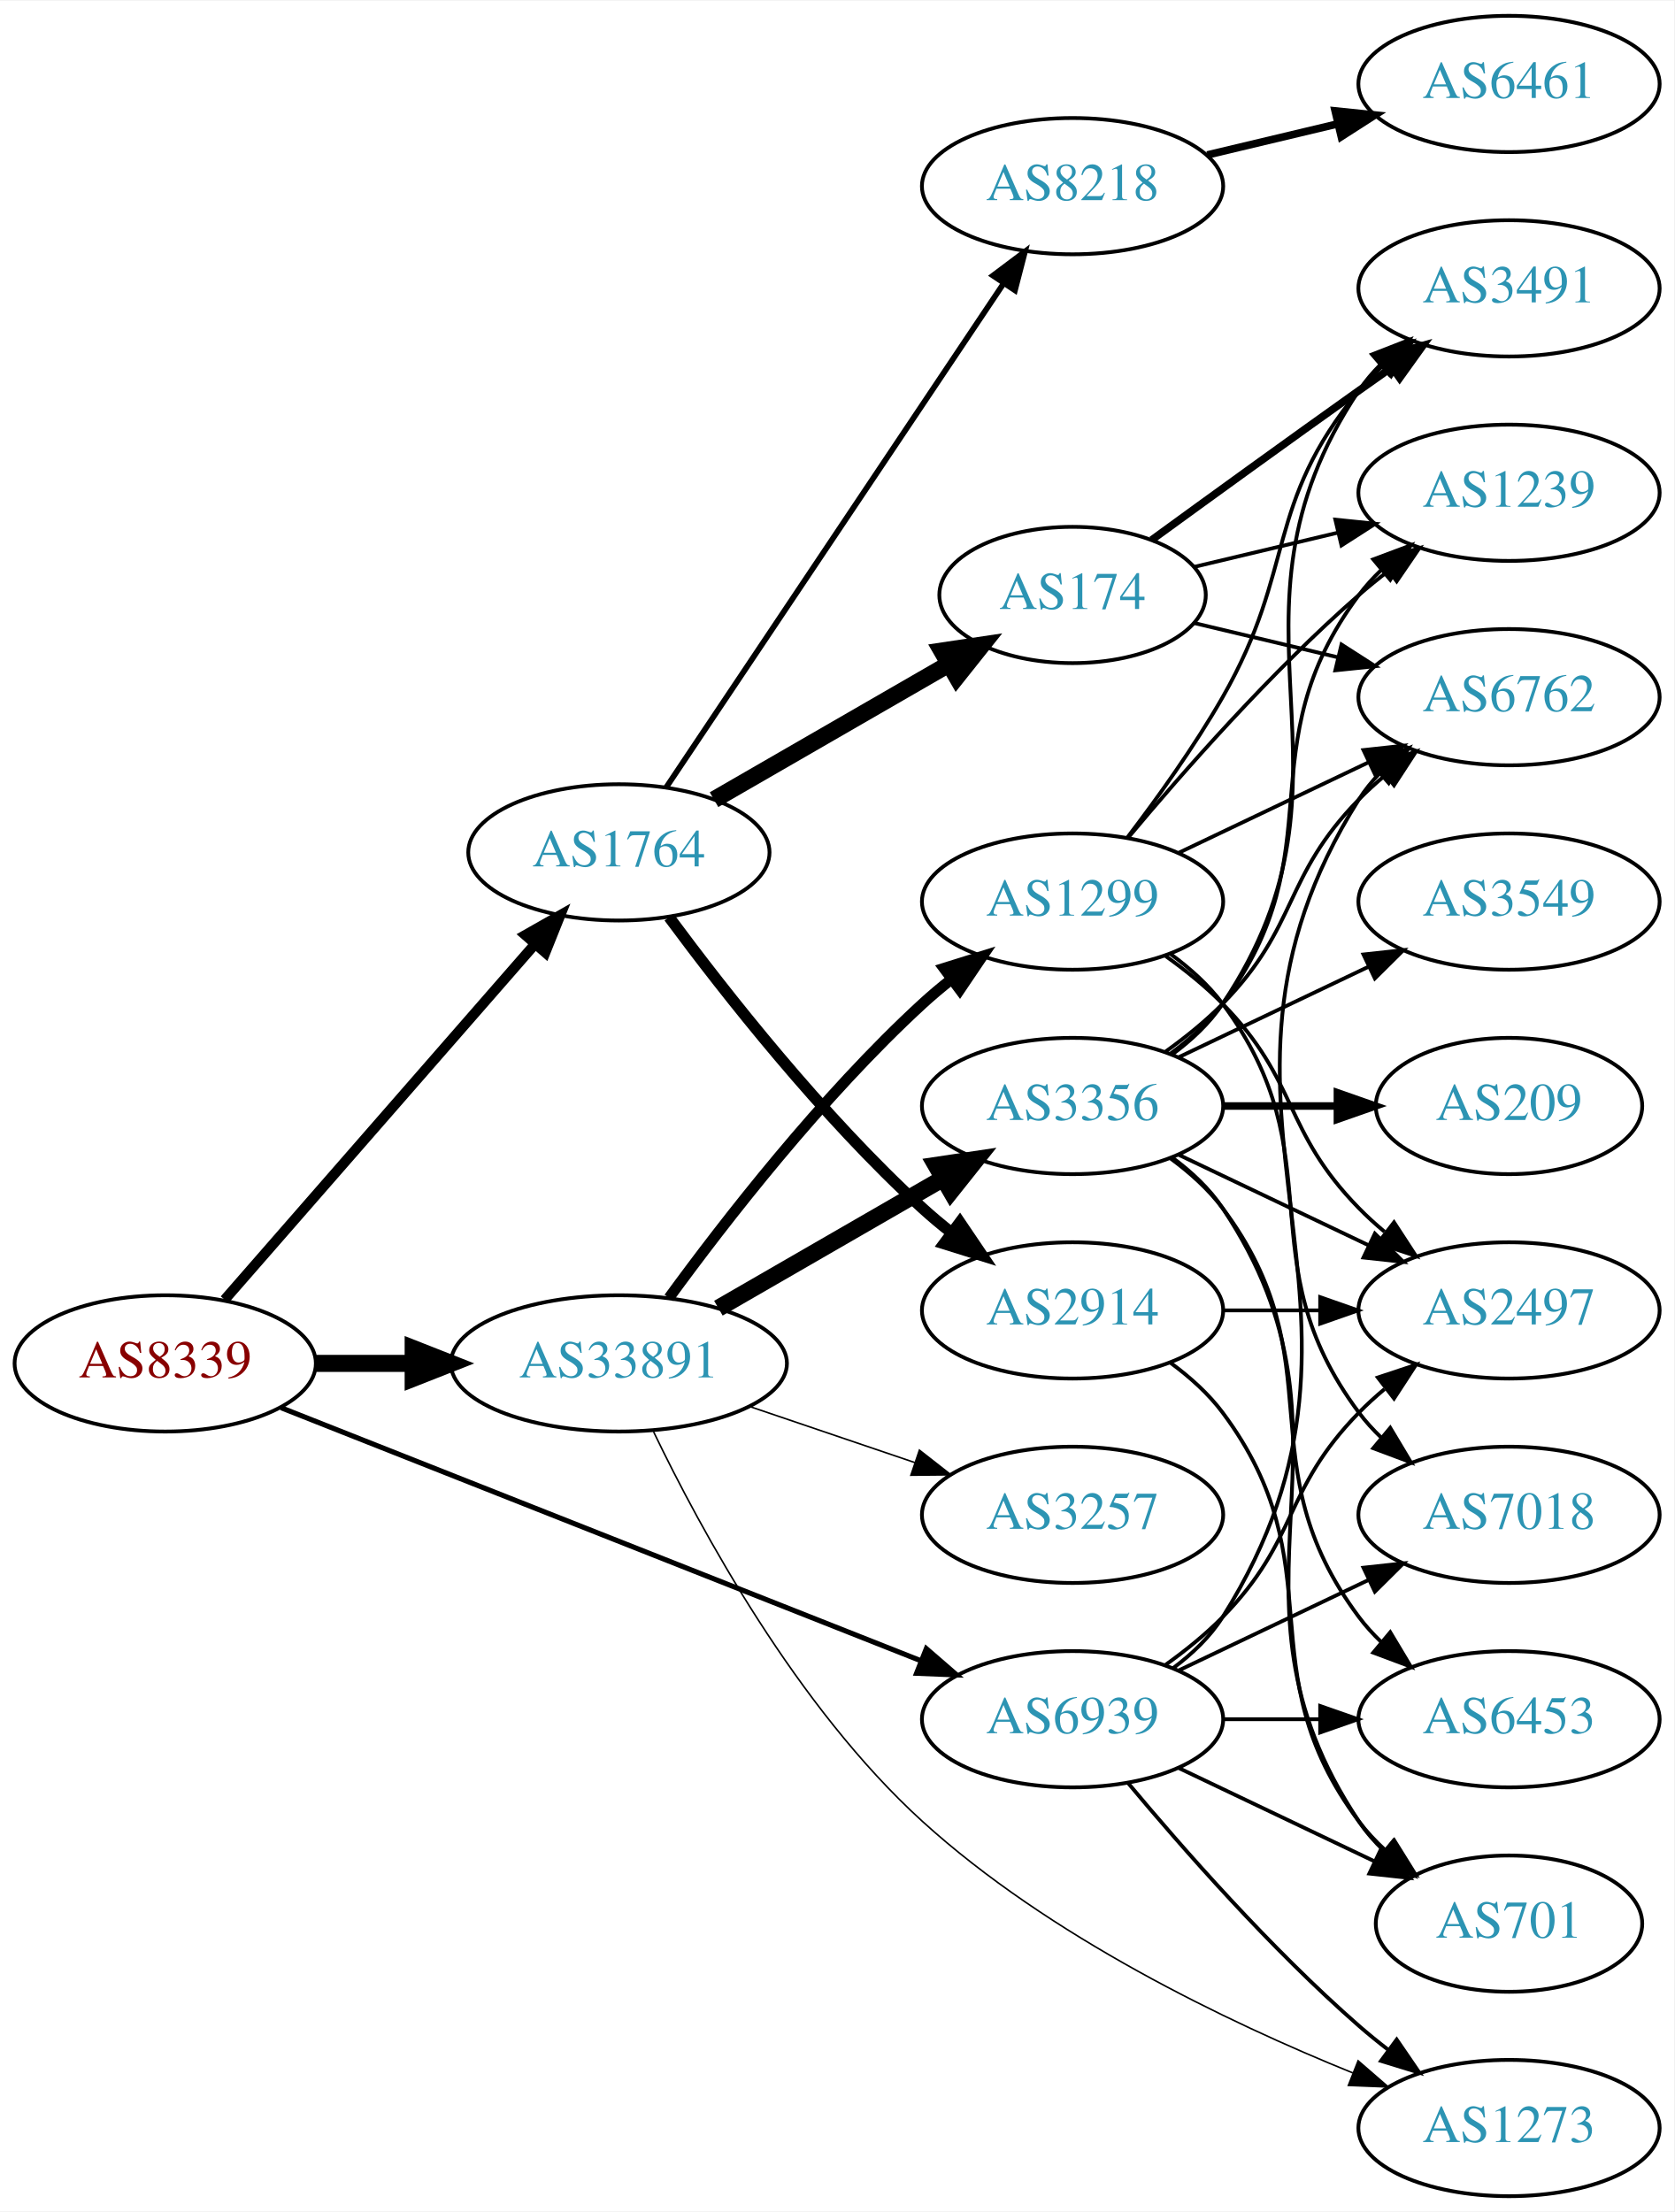
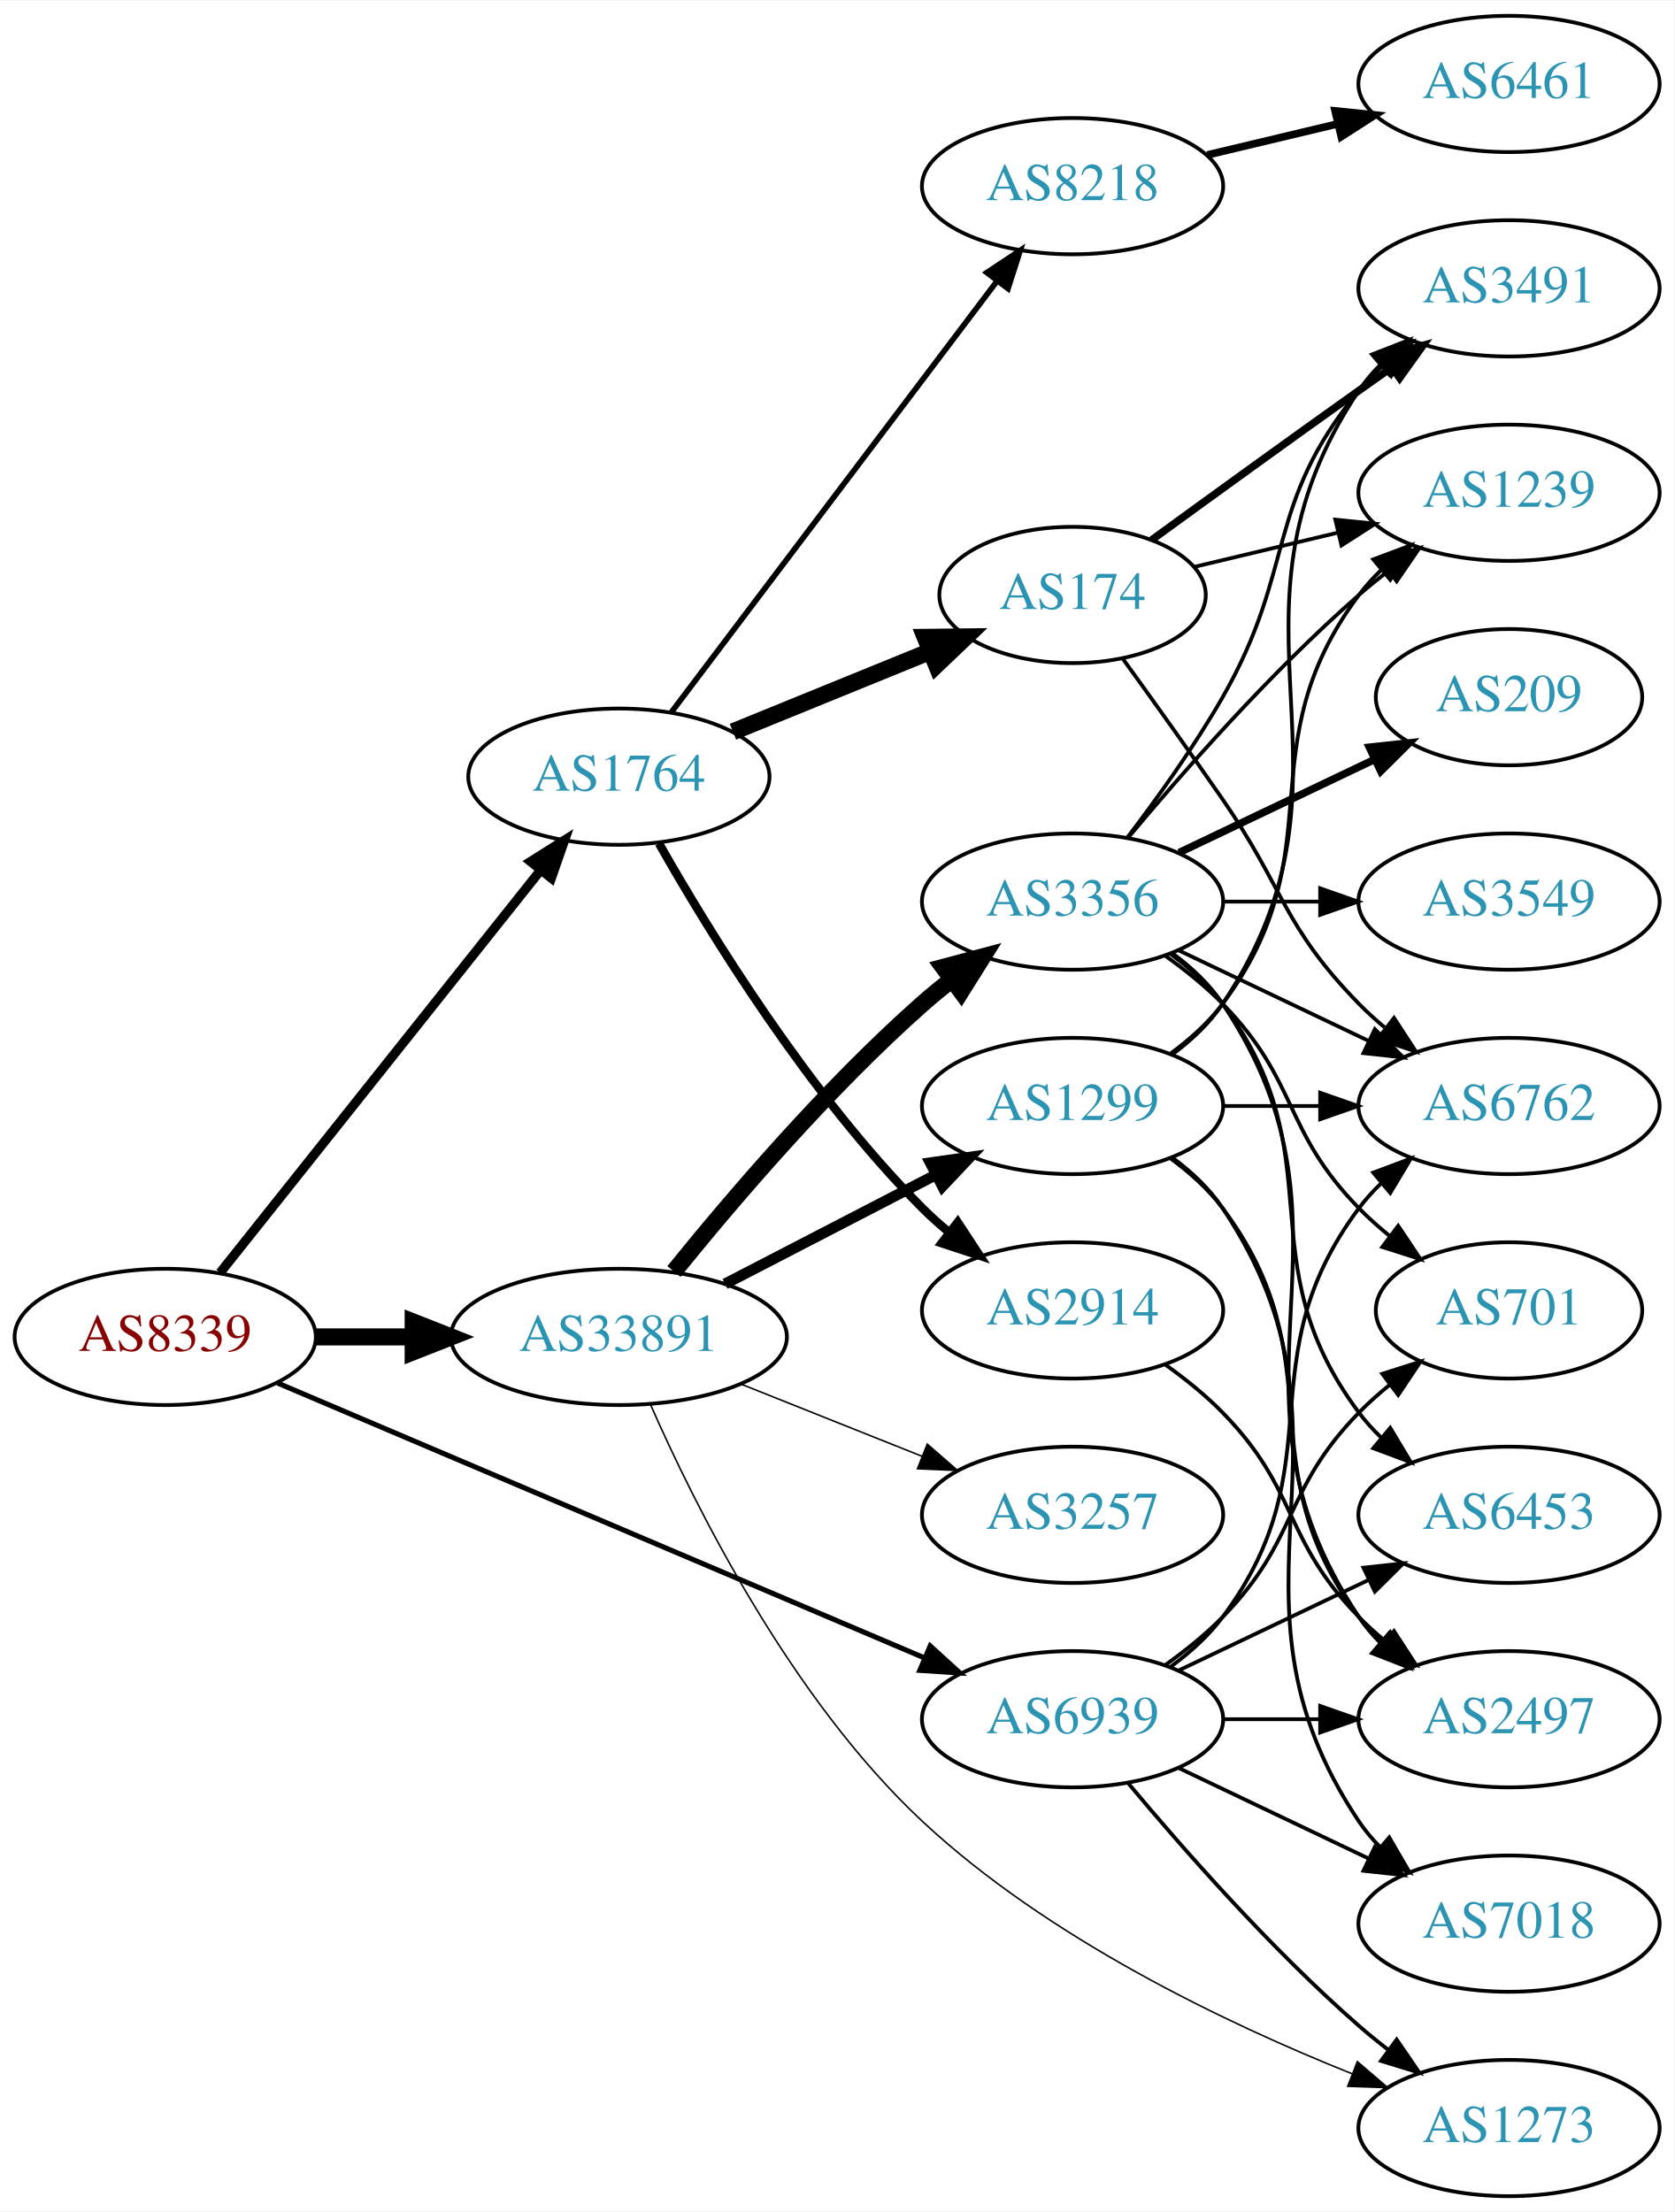
<svg xmlns="http://www.w3.org/2000/svg" xmlns:xlink="http://www.w3.org/1999/xlink" width="442pt" height="584pt" viewBox="0.00 0.00 442.27 584.00">
  <g id="graph0" class="graph" transform="scale(1 1) rotate(0) translate(4 580)">
    <polygon fill="white" stroke="none" points="-4,4 -4,-580 438.271,-580 438.271,4 -4,4" />
    <g id="node1" class="node">
      <g id="a_node1">
        <a xlink:href="/asn/8339" xlink:title="AS8339 ~ kabelplus GmbH [AT]">
-           <ellipse fill="#ffffff" stroke="black" cx="39.647" cy="-220" rx="39.794" ry="18" />
-           <text text-anchor="middle" x="39.647" y="-216.3" font-family="Times,serif" font-size="14.00" fill="#880000">AS8339</text>
+           <ellipse fill="#ffffff" stroke="black" cx="39.647" cy="-227" rx="39.794" ry="18" />
+           <text text-anchor="middle" x="39.647" y="-223.3" font-family="Times,serif" font-size="14.00" fill="#880000">AS8339</text>
        </a>
      </g>
    </g>
    <g id="node2" class="node">
      <g id="a_node2">
        <a xlink:href="/asn/1764" xlink:title="AS1764 ~ NEXTLAYER-AS [AT]">
-           <ellipse fill="#ffffff" stroke="black" cx="159.489" cy="-355" rx="39.794" ry="18" />
-           <text text-anchor="middle" x="159.489" y="-351.3" font-family="Times,serif" font-size="14.00" fill="#2c94b3">AS1764</text>
+           <ellipse fill="#ffffff" stroke="black" cx="159.489" cy="-375" rx="39.794" ry="18" />
+           <text text-anchor="middle" x="159.489" y="-371.3" font-family="Times,serif" font-size="14.00" fill="#2c94b3">AS1764</text>
        </a>
      </g>
    </g>
    <g id="edge1" class="edge">
-       <path fill="none" stroke="black" stroke-width="2.7" d="M55.333,-236.825C75.91,-260.397 113.447,-303.4 137.12,-330.52" />
-       <polygon fill="black" stroke="black" stroke-width="2.7" points="134.775,-333.155 143.988,-338.387 140.048,-328.552 134.775,-333.155" />
+       <path fill="none" stroke="black" stroke-width="2.475" d="M54.164,-243.977C74.942,-270.073 114.834,-320.173 138.816,-350.292" />
+       <polygon fill="black" stroke="black" stroke-width="2.475" points="136.162,-352.578 145.129,-358.221 141.638,-348.217 136.162,-352.578" />
    </g>
    <g id="node3" class="node">
      <g id="a_node3">
        <a xlink:href="/asn/33891" xlink:title="AS33891 ~ CORE-BACKBONE GMBH GLOBAL NETWORK [DE]">
-           <ellipse fill="#ffffff" stroke="black" cx="159.489" cy="-220" rx="44.393" ry="18" />
-           <text text-anchor="middle" x="159.489" y="-216.3" font-family="Times,serif" font-size="14.00" fill="#2c94b3">AS33891</text>
+           <ellipse fill="#ffffff" stroke="black" cx="159.489" cy="-227" rx="44.393" ry="18" />
+           <text text-anchor="middle" x="159.489" y="-223.3" font-family="Times,serif" font-size="14.00" fill="#2c94b3">AS33891</text>
        </a>
      </g>
    </g>
    <g id="edge2" class="edge">
-       <path fill="none" stroke="black" stroke-width="4.5" d="M79.559,-220C87.662,-220 96.337,-220 104.863,-220" />
-       <polygon fill="black" stroke="black" stroke-width="4.5" points="105.141,-223.938 115.141,-220 105.141,-216.063 105.141,-223.938" />
+       <path fill="none" stroke="black" stroke-width="4.5" d="M79.559,-227C87.662,-227 96.337,-227 104.863,-227" />
+       <polygon fill="black" stroke="black" stroke-width="4.5" points="105.141,-230.938 115.141,-227 105.141,-223.063 105.141,-230.938" />
    </g>
    <g id="node4" class="node">
      <g id="a_node4">
        <a xlink:href="/asn/6939" xlink:title="AS6939 ~ Hurricane Electric LLC [US]">
          <ellipse fill="#ffffff" stroke="black" cx="279.332" cy="-126" rx="39.794" ry="18" />
          <text text-anchor="middle" x="279.332" y="-122.3" font-family="Times,serif" font-size="14.00" fill="#2c94b3">AS6939</text>
        </a>
      </g>
    </g>
    <g id="edge3" class="edge">
-       <path fill="none" stroke="black" stroke-width="1.35" d="M70.269,-208.285C112.996,-191.387 191.984,-160.149 239.385,-141.403" />
-       <polygon fill="black" stroke="black" stroke-width="1.35" points="240.698,-144.647 248.71,-137.715 238.124,-138.138 240.698,-144.647" />
+       <path fill="none" stroke="black" stroke-width="1.35" d="M69.317,-214.817C112.057,-196.656 192.542,-162.455 240.2,-142.203" />
+       <polygon fill="black" stroke="black" stroke-width="1.35" points="241.725,-145.358 249.56,-138.226 238.987,-138.916 241.725,-145.358" />
    </g>
    <g id="node5" class="node">
      <g id="a_node5">
+         <a xlink:href="/asn/2914" xlink:title="AS2914 ~ NTT America, Inc. [US]">
+           <ellipse fill="#ffffff" stroke="black" cx="279.332" cy="-234" rx="39.794" ry="18" />
+           <text text-anchor="middle" x="279.332" y="-230.3" font-family="Times,serif" font-size="14.00" fill="#2c94b3">AS2914</text>
+         </a>
+       </g>
+     </g>
+     <g id="edge4" class="edge">
+       <path fill="none" stroke="black" stroke-width="2.25" d="M170.082,-357.358C183.533,-333.652 209.734,-291.031 239.685,-261 241.798,-258.881 244.096,-256.817 246.483,-254.835" />
+       <polygon fill="black" stroke="black" stroke-width="2.25" points="248.998,-257.316 254.801,-248.452 244.737,-251.763 248.998,-257.316" />
+     </g>
+     <g id="node6" class="node">
+       <g id="a_node6">
        <a xlink:href="/asn/174" xlink:title="AS174 ~ Cogent Communications [US]">
          <ellipse fill="#ffffff" stroke="black" cx="279.332" cy="-423" rx="35.194" ry="18" />
          <text text-anchor="middle" x="279.332" y="-419.3" font-family="Times,serif" font-size="14.00" fill="#2c94b3">AS174</text>
        </a>
      </g>
    </g>
-     <g id="edge4" class="edge">
-       <path fill="none" stroke="black" stroke-width="4.5" d="M184.621,-368.925C202.525,-379.256 227.106,-393.441 246.601,-404.69" />
-       <polygon fill="black" stroke="black" stroke-width="4.5" points="244.804,-408.199 255.433,-409.787 248.74,-401.378 244.804,-408.199" />
-     </g>
-     <g id="node6" class="node">
-       <g id="a_node6">
-         <a xlink:href="/asn/2914" xlink:title="AS2914 ~ NTT America, Inc. [US]">
-           <ellipse fill="#ffffff" stroke="black" cx="279.332" cy="-234" rx="39.794" ry="18" />
-           <text text-anchor="middle" x="279.332" y="-230.3" font-family="Times,serif" font-size="14.00" fill="#2c94b3">AS2914</text>
-         </a>
-       </g>
-     </g>
    <g id="edge5" class="edge">
-       <path fill="none" stroke="black" stroke-width="3" d="M172.747,-337.886C187.381,-318.106 213.217,-285.18 239.685,-261 242.102,-258.792 244.708,-256.615 247.383,-254.512" />
-       <polygon fill="black" stroke="black" stroke-width="3" points="249.566,-257.251 255.503,-248.476 245.39,-251.633 249.566,-257.251" />
+       <path fill="none" stroke="black" stroke-width="4.5" d="M189.619,-386.865C205.344,-393.27 224.911,-401.241 241.664,-408.065" />
+       <polygon fill="black" stroke="black" stroke-width="4.5" points="240.406,-411.804 251.153,-411.929 243.377,-404.51 240.406,-411.804" />
    </g>
    <g id="node7" class="node">
      <g id="a_node7">
        <a xlink:href="/asn/8218" xlink:title="AS8218 ~ legacy Neotelecoms [FR]">
          <ellipse fill="#ffffff" stroke="black" cx="279.332" cy="-531" rx="39.794" ry="18" />
          <text text-anchor="middle" x="279.332" y="-527.3" font-family="Times,serif" font-size="14.00" fill="#2c94b3">AS8218</text>
        </a>
      </g>
    </g>
    <g id="edge6" class="edge">
-       <path fill="none" stroke="black" stroke-width="1.5" d="M172.003,-372.196C192.772,-403.214 236.609,-468.687 261.012,-505.132" />
-       <polygon fill="black" stroke="black" stroke-width="1.5" points="258.299,-507.372 266.771,-513.734 264.116,-503.477 258.299,-507.372" />
+       <path fill="none" stroke="black" stroke-width="1.5" d="M173.325,-391.992C194.133,-419.538 235.33,-474.074 259.474,-506.037" />
+       <polygon fill="black" stroke="black" stroke-width="1.5" points="256.692,-508.16 265.512,-514.029 262.277,-503.94 256.692,-508.16" />
+     </g>
+     <g id="node13" class="node">
+       <g id="a_node13">
+         <a xlink:href="/asn/1299" xlink:title="AS1299 ~ Telia Carrier [EU]">
+           <ellipse fill="#ffffff" stroke="black" cx="279.332" cy="-288" rx="39.794" ry="18" />
+           <text text-anchor="middle" x="279.332" y="-284.3" font-family="Times,serif" font-size="14.00" fill="#2c94b3">AS1299</text>
+         </a>
+       </g>
+     </g>
+     <g id="edge12" class="edge">
+       <path fill="none" stroke="black" stroke-width="2.864" d="M187.525,-240.995C204.074,-249.561 225.426,-260.614 243.267,-269.849" />
+       <polygon fill="black" stroke="black" stroke-width="2.864" points="241.742,-273.001 252.232,-274.49 244.96,-266.785 241.742,-273.001" />
    </g>
    <g id="node14" class="node">
      <g id="a_node14">
+         <a xlink:href="/asn/3356" xlink:title="AS3356 ~ Level 3 Parent, LLC [US]">
+           <ellipse fill="#ffffff" stroke="black" cx="279.332" cy="-342" rx="39.794" ry="18" />
+           <text text-anchor="middle" x="279.332" y="-338.3" font-family="Times,serif" font-size="14.00" fill="#2c94b3">AS3356</text>
+         </a>
+       </g>
+     </g>
+     <g id="edge13" class="edge">
+       <path fill="none" stroke="black" stroke-width="4.5" d="M174.037,-244.277C189.031,-262.838 214.43,-292.675 239.685,-315 242.138,-317.168 244.768,-319.318 247.46,-321.403" />
+       <polygon fill="black" stroke="black" stroke-width="4.5" points="245.22,-324.643 255.605,-327.412 249.895,-318.306 245.22,-324.643" />
+     </g>
+     <g id="node15" class="node">
+       <g id="a_node15">
        <a xlink:href="/asn/3257" xlink:title="AS3257 ~ GTT [DE]">
          <ellipse fill="#ffffff" stroke="black" cx="279.332" cy="-180" rx="39.794" ry="18" />
          <text text-anchor="middle" x="279.332" y="-176.3" font-family="Times,serif" font-size="14.00" fill="#2c94b3">AS3257</text>
        </a>
      </g>
    </g>
-     <g id="edge13" class="edge">
-       <path fill="none" stroke="black" stroke-width="0.409" d="M193.943,-208.645C207.543,-204.028 223.386,-198.651 237.647,-193.81" />
-       <polygon fill="black" stroke="black" stroke-width="0.409" points="238.876,-197.089 247.221,-190.56 236.626,-190.46 238.876,-197.089" />
-     </g>
-     <g id="node15" class="node">
-       <g id="a_node15">
-         <a xlink:href="/asn/3356" xlink:title="AS3356 ~ Level 3 Parent, LLC [US]">
-           <ellipse fill="#ffffff" stroke="black" cx="279.332" cy="-288" rx="39.794" ry="18" />
-           <text text-anchor="middle" x="279.332" y="-284.3" font-family="Times,serif" font-size="14.00" fill="#2c94b3">AS3356</text>
-         </a>
-       </g>
-     </g>
    <g id="edge14" class="edge">
-       <path fill="none" stroke="black" stroke-width="4.5" d="M185.769,-234.588C203.089,-244.582 226.24,-257.941 245.056,-268.799" />
-       <polygon fill="black" stroke="black" stroke-width="4.5" points="243.271,-272.314 253.9,-273.902 247.207,-265.493 243.271,-272.314" />
+       <path fill="none" stroke="black" stroke-width="0.409" d="M191.759,-214.528C206.441,-208.673 224.084,-201.636 239.602,-195.447" />
+       <polygon fill="black" stroke="black" stroke-width="0.409" points="240.952,-198.677 248.944,-191.721 238.359,-192.175 240.952,-198.677" />
    </g>
    <g id="node16" class="node">
      <g id="a_node16">
-         <a xlink:href="/asn/1299" xlink:title="AS1299 ~ Telia Carrier [EU]">
-           <ellipse fill="#ffffff" stroke="black" cx="279.332" cy="-342" rx="39.794" ry="18" />
-           <text text-anchor="middle" x="279.332" y="-338.3" font-family="Times,serif" font-size="14.00" fill="#2c94b3">AS1299</text>
-         </a>
-       </g>
-     </g>
-     <g id="edge15" class="edge">
-       <path fill="none" stroke="black" stroke-width="2.864" d="M172.711,-237.31C187.311,-257.312 213.115,-290.6 239.685,-315 242.096,-317.214 244.698,-319.396 247.371,-321.501" />
-       <polygon fill="black" stroke="black" stroke-width="2.864" points="245.375,-324.379 255.487,-327.542 249.555,-318.764 245.375,-324.379" />
-     </g>
-     <g id="node17" class="node">
-       <g id="a_node17">
        <a xlink:href="/asn/1273" xlink:title="AS1273 ~ Vodafone Group PLC [EU]">
          <ellipse fill="#ffffff" stroke="black" cx="394.625" cy="-18" rx="39.794" ry="18" />
          <text text-anchor="middle" x="394.625" y="-14.3" font-family="Times,serif" font-size="14.00" fill="#2c94b3">AS1273</text>
        </a>
      </g>
    </g>
-     <g id="edge16" class="edge">
-       <path fill="none" stroke="black" stroke-width="0.409" d="M168.648,-201.95C180.962,-176.343 206.432,-129.23 239.685,-99 273.142,-68.585 320.118,-46.041 353.357,-32.564" />
-       <polygon fill="black" stroke="black" stroke-width="0.409" points="354.762,-35.772 362.773,-28.839 352.187,-29.263 354.762,-35.772" />
-     </g>
-     <g id="node10" class="node">
-       <g id="a_node10">
+     <g id="edge15" class="edge">
+       <path fill="none" stroke="black" stroke-width="0.409" d="M167.797,-209.229C179.549,-182.448 204.904,-131.438 239.685,-99 272.751,-68.162 319.795,-45.689 353.156,-32.345" />
+       <polygon fill="black" stroke="black" stroke-width="0.409" points="354.562,-35.553 362.609,-28.661 352.02,-29.031 354.562,-35.553" />
+     </g>
+     <g id="node8" class="node">
+       <g id="a_node8">
+         <a xlink:href="/asn/2497" xlink:title="AS2497 ~ Internet Initiative Japan Inc. [JP]">
+           <ellipse fill="#ffffff" stroke="black" cx="394.625" cy="-126" rx="39.794" ry="18" />
+           <text text-anchor="middle" x="394.625" y="-122.3" font-family="Times,serif" font-size="14.00" fill="#2c94b3">AS2497</text>
+         </a>
+       </g>
+     </g>
+     <g id="edge31" class="edge">
+       <path fill="none" stroke="black" d="M319.004,-126C327.207,-126 335.971,-126 344.503,-126" />
+       <polygon fill="black" stroke="black" points="344.742,-129.5 354.742,-126 344.742,-122.5 344.742,-129.5" />
+     </g>
+     <g id="node9" class="node">
+       <g id="a_node9">
        <a xlink:href="/asn/6762" xlink:title="AS6762 ~ TELECOM ITALIA SPARKLE S.p.A. [IT]">
-           <ellipse fill="#ffffff" stroke="black" cx="394.625" cy="-396" rx="39.794" ry="18" />
-           <text text-anchor="middle" x="394.625" y="-392.3" font-family="Times,serif" font-size="14.00" fill="#2c94b3">AS6762</text>
-         </a>
-       </g>
-     </g>
-     <g id="edge34" class="edge">
-       <path fill="none" stroke="black" d="M305.858,-139.472C310.903,-143.223 315.658,-147.74 318.978,-153 370.928,-235.3 303.028,-286.7 354.978,-369 356.534,-371.466 358.406,-373.768 360.475,-375.905" />
-       <polygon fill="black" stroke="black" points="358.254,-378.611 368.099,-382.528 362.845,-373.327 358.254,-378.611" />
-     </g>
-     <g id="node11" class="node">
-       <g id="a_node11">
-         <a xlink:href="/asn/701" xlink:title="AS701 ~ UUNET [US]">
-           <ellipse fill="#ffffff" stroke="black" cx="394.625" cy="-72" rx="35.194" ry="18" />
-           <text text-anchor="middle" x="394.625" y="-68.3" font-family="Times,serif" font-size="14.00" fill="#2c94b3">AS701</text>
-         </a>
-       </g>
-     </g>
-     <g id="edge31" class="edge">
-       <path fill="none" stroke="black" d="M307.468,-113.066C322.9,-105.71 342.385,-96.423 358.92,-88.541" />
-       <polygon fill="black" stroke="black" points="360.741,-91.551 368.262,-84.089 357.729,-85.232 360.741,-91.551" />
-     </g>
-     <g id="node12" class="node">
-       <g id="a_node12">
-         <a xlink:href="/asn/2497" xlink:title="AS2497 ~ Internet Initiative Japan Inc. [JP]">
-           <ellipse fill="#ffffff" stroke="black" cx="394.625" cy="-234" rx="39.794" ry="18" />
-           <text text-anchor="middle" x="394.625" y="-230.3" font-family="Times,serif" font-size="14.00" fill="#2c94b3">AS2497</text>
+           <ellipse fill="#ffffff" stroke="black" cx="394.625" cy="-288" rx="39.794" ry="18" />
+           <text text-anchor="middle" x="394.625" y="-284.3" font-family="Times,serif" font-size="14.00" fill="#2c94b3">AS6762</text>
        </a>
      </g>
    </g>
    <g id="edge33" class="edge">
-       <path fill="none" stroke="black" d="M303.926,-140.389C309.182,-144.148 314.513,-148.437 318.978,-153 339.151,-173.617 334.806,-186.383 354.978,-207 357.071,-209.139 359.354,-211.218 361.731,-213.21" />
-       <polygon fill="black" stroke="black" points="359.974,-216.275 370.031,-219.611 364.249,-210.732 359.974,-216.275" />
-     </g>
-     <g id="edge32" class="edge">
+       <path fill="none" stroke="black" d="M305.262,-139.882C310.338,-143.611 315.256,-148.016 318.978,-153 349.249,-193.542 324.707,-220.458 354.978,-261 356.723,-263.336 358.73,-265.545 360.893,-267.617" />
+       <polygon fill="black" stroke="black" points="358.771,-270.405 368.694,-274.118 363.253,-265.027 358.771,-270.405" />
+     </g>
+     <g id="edge30" class="edge">
      <path fill="none" stroke="black" d="M293.962,-109.183C308.244,-92.071 331.791,-65.255 354.978,-45 357.444,-42.846 360.082,-40.706 362.78,-38.628" />
      <polygon fill="black" stroke="black" points="364.953,-41.375 370.934,-32.63 360.805,-35.736 364.953,-41.375" />
+     </g>
+     <g id="node17" class="node">
+       <g id="a_node17">
+         <a xlink:href="/asn/7018" xlink:title="AS7018 ~ AT&amp;T Services, Inc. [US]">
+           <ellipse fill="#ffffff" stroke="black" cx="394.625" cy="-72" rx="39.794" ry="18" />
+           <text text-anchor="middle" x="394.625" y="-68.3" font-family="Times,serif" font-size="14.00" fill="#2c94b3">AS7018</text>
+         </a>
+       </g>
+     </g>
+     <g id="edge29" class="edge">
+       <path fill="none" stroke="black" d="M307.468,-113.066C322.462,-105.919 341.283,-96.948 357.506,-89.215" />
+       <polygon fill="black" stroke="black" points="359.188,-92.291 366.71,-84.829 356.177,-85.972 359.188,-92.291" />
    </g>
    <g id="node20" class="node">
      <g id="a_node20">
        <a xlink:href="/asn/6453" xlink:title="AS6453 ~ TATA COMMUNICATIONS (AMERICA) INC [US]">
-           <ellipse fill="#ffffff" stroke="black" cx="394.625" cy="-126" rx="39.794" ry="18" />
-           <text text-anchor="middle" x="394.625" y="-122.3" font-family="Times,serif" font-size="14.00" fill="#2c94b3">AS6453</text>
-         </a>
-       </g>
-     </g>
-     <g id="edge35" class="edge">
-       <path fill="none" stroke="black" d="M319.004,-126C327.207,-126 335.971,-126 344.503,-126" />
-       <polygon fill="black" stroke="black" points="344.742,-129.5 354.742,-126 344.742,-122.5 344.742,-129.5" />
+           <ellipse fill="#ffffff" stroke="black" cx="394.625" cy="-180" rx="39.794" ry="18" />
+           <text text-anchor="middle" x="394.625" y="-176.3" font-family="Times,serif" font-size="14.00" fill="#2c94b3">AS6453</text>
+         </a>
+       </g>
+     </g>
+     <g id="edge32" class="edge">
+       <path fill="none" stroke="black" d="M307.468,-138.934C322.462,-146.081 341.283,-155.052 357.506,-162.785" />
+       <polygon fill="black" stroke="black" points="356.177,-166.028 366.71,-167.171 359.188,-159.709 356.177,-166.028" />
    </g>
    <g id="node21" class="node">
      <g id="a_node21">
-         <a xlink:href="/asn/7018" xlink:title="AS7018 ~ AT&amp;T Services, Inc. [US]">
-           <ellipse fill="#ffffff" stroke="black" cx="394.625" cy="-180" rx="39.794" ry="18" />
-           <text text-anchor="middle" x="394.625" y="-176.3" font-family="Times,serif" font-size="14.00" fill="#2c94b3">AS7018</text>
-         </a>
-       </g>
-     </g>
-     <g id="edge30" class="edge">
-       <path fill="none" stroke="black" d="M307.468,-138.934C322.462,-146.081 341.283,-155.052 357.506,-162.785" />
-       <polygon fill="black" stroke="black" points="356.177,-166.028 366.71,-167.171 359.188,-159.709 356.177,-166.028" />
-     </g>
-     <g id="node8" class="node">
-       <g id="a_node8">
+         <a xlink:href="/asn/701" xlink:title="AS701 ~ UUNET [US]">
+           <ellipse fill="#ffffff" stroke="black" cx="394.625" cy="-234" rx="35.194" ry="18" />
+           <text text-anchor="middle" x="394.625" y="-230.3" font-family="Times,serif" font-size="14.00" fill="#2c94b3">AS701</text>
+         </a>
+       </g>
+     </g>
+     <g id="edge34" class="edge">
+       <path fill="none" stroke="black" d="M303.926,-140.389C309.182,-144.148 314.513,-148.437 318.978,-153 339.151,-173.617 334.806,-186.383 354.978,-207 357.457,-209.534 360.204,-211.983 363.056,-214.304" />
+       <polygon fill="black" stroke="black" points="361.148,-217.248 371.242,-220.468 365.359,-211.657 361.148,-217.248" />
+     </g>
+     <g id="edge7" class="edge">
+       <path fill="none" stroke="black" d="M303.926,-219.611C309.182,-215.852 314.513,-211.563 318.978,-207 339.151,-186.383 334.806,-173.617 354.978,-153 357.071,-150.861 359.354,-148.782 361.731,-146.79" />
+       <polygon fill="black" stroke="black" points="364.249,-149.268 370.031,-140.389 359.974,-143.725 364.249,-149.268" />
+     </g>
+     <g id="edge8" class="edge">
+       <path fill="none" stroke="black" d="M292.661,-406.078C300.323,-395.486 310.328,-381.52 318.978,-369 335.374,-345.269 334.806,-335.617 354.978,-315 357.071,-312.861 359.354,-310.782 361.731,-308.79" />
+       <polygon fill="black" stroke="black" points="364.249,-311.268 370.031,-302.389 359.974,-305.725 364.249,-311.268" />
+     </g>
+     <g id="node10" class="node">
+       <g id="a_node10">
        <a xlink:href="/asn/3491" xlink:title="AS3491 ~ PCCW Global, Inc. [US]">
          <ellipse fill="#ffffff" stroke="black" cx="394.625" cy="-504" rx="39.794" ry="18" />
          <text text-anchor="middle" x="394.625" y="-500.3" font-family="Times,serif" font-size="14.00" fill="#2c94b3">AS3491</text>
        </a>
      </g>
    </g>
-     <g id="edge7" class="edge">
+     <g id="edge9" class="edge">
      <path fill="none" stroke="black" stroke-width="2" d="M300.228,-437.529C315.229,-448.45 336.336,-463.747 354.978,-477 357.799,-479.005 360.742,-481.085 363.69,-483.159" />
      <polygon fill="black" stroke="black" stroke-width="2" points="361.717,-486.05 371.914,-488.926 365.736,-480.319 361.717,-486.05" />
    </g>
-     <g id="node9" class="node">
-       <g id="a_node9">
+     <g id="node11" class="node">
+       <g id="a_node11">
        <a xlink:href="/asn/1239" xlink:title="AS1239 ~ Sprint [US]">
          <ellipse fill="#ffffff" stroke="black" cx="394.625" cy="-450" rx="39.794" ry="18" />
          <text text-anchor="middle" x="394.625" y="-446.3" font-family="Times,serif" font-size="14.00" fill="#2c94b3">AS1239</text>
        </a>
      </g>
    </g>
-     <g id="edge8" class="edge">
+     <g id="edge10" class="edge">
      <path fill="none" stroke="black" d="M311.589,-430.449C323.269,-433.233 336.765,-436.449 349.394,-439.459" />
      <polygon fill="black" stroke="black" points="348.747,-442.903 359.286,-441.816 350.37,-436.093 348.747,-442.903" />
    </g>
-     <g id="edge9" class="edge">
-       <path fill="none" stroke="black" d="M311.589,-415.551C323.269,-412.767 336.765,-409.551 349.394,-406.541" />
-       <polygon fill="black" stroke="black" points="350.37,-409.907 359.286,-404.184 348.747,-403.097 350.37,-409.907" />
-     </g>
-     <g id="edge10" class="edge">
-       <path fill="none" stroke="black" d="M305.262,-220.118C310.338,-216.389 315.256,-211.984 318.978,-207 349.249,-166.458 324.707,-139.542 354.978,-99 356.986,-96.311 359.342,-93.791 361.883,-91.454" />
-       <polygon fill="black" stroke="black" points="364.297,-94.004 369.898,-85.011 359.912,-88.548 364.297,-94.004" />
-     </g>
-     <g id="edge11" class="edge">
-       <path fill="none" stroke="black" d="M319.004,-234C327.207,-234 335.971,-234 344.503,-234" />
-       <polygon fill="black" stroke="black" points="344.742,-237.5 354.742,-234 344.742,-230.5 344.742,-237.5" />
-     </g>
-     <g id="node13" class="node">
-       <g id="a_node13">
+     <g id="node12" class="node">
+       <g id="a_node12">
        <a xlink:href="/asn/6461" xlink:title="AS6461 ~ Zayo Bandwidth [US]">
          <ellipse fill="#ffffff" stroke="black" cx="394.625" cy="-558" rx="39.794" ry="18" />
          <text text-anchor="middle" x="394.625" y="-554.3" font-family="Times,serif" font-size="14.00" fill="#2c94b3">AS6461</text>
        </a>
      </g>
    </g>
-     <g id="edge12" class="edge">
+     <g id="edge11" class="edge">
      <path fill="none" stroke="black" stroke-width="2" d="M314.939,-539.248C325.81,-541.838 337.964,-544.735 349.407,-547.462" />
      <polygon fill="black" stroke="black" stroke-width="2" points="348.69,-550.889 359.229,-549.803 350.313,-544.08 348.69,-550.889" />
    </g>
-     <g id="edge24" class="edge">
+     <g id="edge20" class="edge">
+       <path fill="none" stroke="black" d="M305.262,-274.118C310.338,-270.389 315.256,-265.984 318.978,-261 349.249,-220.458 324.707,-193.542 354.978,-153 356.723,-150.664 358.73,-148.455 360.893,-146.383" />
+       <polygon fill="black" stroke="black" points="363.253,-148.973 368.694,-139.882 358.771,-143.595 363.253,-148.973" />
+     </g>
+     <g id="edge19" class="edge">
+       <path fill="none" stroke="black" d="M319.004,-288C327.207,-288 335.971,-288 344.503,-288" />
+       <polygon fill="black" stroke="black" points="344.742,-291.5 354.742,-288 344.742,-284.5 344.742,-291.5" />
+     </g>
+     <g id="edge18" class="edge">
      <path fill="none" stroke="black" d="M305.651,-301.607C310.707,-305.351 315.518,-309.831 318.978,-315 360.003,-376.294 313.954,-415.706 354.978,-477 356.6,-479.423 358.519,-481.695 360.621,-483.81" />
      <polygon fill="black" stroke="black" points="358.434,-486.546 368.306,-490.393 362.988,-481.229 358.434,-486.546" />
    </g>
-     <g id="edge23" class="edge">
+     <g id="edge17" class="edge">
      <path fill="none" stroke="black" d="M305.262,-301.882C310.338,-305.611 315.256,-310.016 318.978,-315 349.249,-355.542 324.707,-382.458 354.978,-423 356.723,-425.336 358.73,-427.545 360.893,-429.617" />
      <polygon fill="black" stroke="black" points="358.771,-432.405 368.694,-436.118 363.253,-427.027 358.771,-432.405" />
    </g>
-     <g id="edge18" class="edge">
-       <path fill="none" stroke="black" d="M303.926,-302.389C309.182,-306.148 314.513,-310.437 318.978,-315 339.151,-335.617 334.806,-348.383 354.978,-369 357.071,-371.139 359.354,-373.218 361.731,-375.21" />
-       <polygon fill="black" stroke="black" points="359.974,-378.275 370.031,-381.611 364.249,-372.732 359.974,-378.275" />
+     <g id="edge16" class="edge">
+       <path fill="none" stroke="black" d="M305.651,-274.393C310.707,-270.649 315.518,-266.169 318.978,-261 360.003,-199.706 313.954,-160.294 354.978,-99 356.6,-96.577 358.519,-94.305 360.621,-92.19" />
+       <polygon fill="black" stroke="black" points="362.988,-94.771 368.306,-85.607 358.434,-89.454 362.988,-94.771" />
    </g>
    <g id="edge22" class="edge">
-       <path fill="none" stroke="black" d="M305.651,-274.393C310.707,-270.649 315.518,-266.169 318.978,-261 360.003,-199.706 313.954,-160.294 354.978,-99 356.845,-96.211 359.105,-93.623 361.584,-91.243" />
-       <polygon fill="black" stroke="black" points="364.002,-93.786 369.507,-84.734 359.558,-88.378 364.002,-93.786" />
-     </g>
-     <g id="edge17" class="edge">
-       <path fill="none" stroke="black" d="M307.468,-275.066C322.462,-267.919 341.283,-258.948 357.506,-251.215" />
-       <polygon fill="black" stroke="black" points="359.188,-254.291 366.71,-246.829 356.177,-247.972 359.188,-254.291" />
+       <path fill="none" stroke="black" d="M305.651,-328.393C310.707,-324.649 315.518,-320.169 318.978,-315 360.003,-253.706 313.954,-214.294 354.978,-153 356.6,-150.577 358.519,-148.305 360.621,-146.19" />
+       <polygon fill="black" stroke="black" points="362.988,-148.771 368.306,-139.607 358.434,-143.454 362.988,-148.771" />
+     </g>
+     <g id="edge27" class="edge">
+       <path fill="none" stroke="black" d="M307.468,-329.066C322.462,-321.919 341.283,-312.948 357.506,-305.215" />
+       <polygon fill="black" stroke="black" points="359.188,-308.291 366.71,-300.829 356.177,-301.972 359.188,-308.291" />
+     </g>
+     <g id="edge28" class="edge">
+       <path fill="none" stroke="black" d="M293.793,-358.913C301.686,-369.27 311.535,-382.992 318.978,-396 338.543,-430.194 329.913,-446.606 354.978,-477 356.833,-479.25 358.92,-481.396 361.139,-483.424" />
+       <polygon fill="black" stroke="black" points="359.075,-486.256 369.044,-489.844 363.488,-480.823 359.075,-486.256" />
+     </g>
+     <g id="edge23" class="edge">
+       <path fill="none" stroke="black" d="M293.962,-358.817C308.244,-375.929 331.791,-402.745 354.978,-423 357.444,-425.154 360.082,-427.294 362.78,-429.372" />
+       <polygon fill="black" stroke="black" points="360.805,-432.264 370.934,-435.37 364.953,-426.625 360.805,-432.264" />
    </g>
    <g id="node18" class="node">
      <g id="a_node18">
        <a xlink:href="/asn/3549" xlink:title="AS3549 ~ Level 3 Parent, LLC [US]">
          <ellipse fill="#ffffff" stroke="black" cx="394.625" cy="-342" rx="39.794" ry="18" />
          <text text-anchor="middle" x="394.625" y="-338.3" font-family="Times,serif" font-size="14.00" fill="#2c94b3">AS3549</text>
        </a>
      </g>
    </g>
-     <g id="edge19" class="edge">
-       <path fill="none" stroke="black" d="M307.468,-300.934C322.462,-308.081 341.283,-317.052 357.506,-324.785" />
-       <polygon fill="black" stroke="black" points="356.177,-328.028 366.71,-329.171 359.188,-321.709 356.177,-328.028" />
+     <g id="edge21" class="edge">
+       <path fill="none" stroke="black" d="M319.004,-342C327.207,-342 335.971,-342 344.503,-342" />
+       <polygon fill="black" stroke="black" points="344.742,-345.5 354.742,-342 344.742,-338.5 344.742,-345.5" />
    </g>
    <g id="node19" class="node">
      <g id="a_node19">
        <a xlink:href="/asn/209" xlink:title="AS209 ~ CenturyLink Communications, LLC [US]">
-           <ellipse fill="#ffffff" stroke="black" cx="394.625" cy="-288" rx="35.194" ry="18" />
-           <text text-anchor="middle" x="394.625" y="-284.3" font-family="Times,serif" font-size="14.00" fill="#2c94b3">AS209</text>
-         </a>
-       </g>
-     </g>
-     <g id="edge20" class="edge">
-       <path fill="none" stroke="black" stroke-width="2" d="M319.004,-288C328.709,-288 339.2,-288 349.163,-288" />
-       <polygon fill="black" stroke="black" stroke-width="2" points="349.299,-291.5 359.299,-288 349.299,-284.5 349.299,-291.5" />
-     </g>
-     <g id="edge21" class="edge">
-       <path fill="none" stroke="black" d="M305.262,-274.118C310.338,-270.389 315.256,-265.984 318.978,-261 349.249,-220.458 324.707,-193.542 354.978,-153 356.723,-150.664 358.73,-148.455 360.893,-146.383" />
-       <polygon fill="black" stroke="black" points="363.253,-148.973 368.694,-139.882 358.771,-143.595 363.253,-148.973" />
-     </g>
-     <g id="edge28" class="edge">
-       <path fill="none" stroke="black" d="M293.793,-358.913C301.686,-369.27 311.535,-382.992 318.978,-396 338.543,-430.194 329.913,-446.606 354.978,-477 356.833,-479.25 358.92,-481.396 361.139,-483.424" />
-       <polygon fill="black" stroke="black" points="359.075,-486.256 369.044,-489.844 363.488,-480.823 359.075,-486.256" />
-     </g>
-     <g id="edge26" class="edge">
-       <path fill="none" stroke="black" d="M293.962,-358.817C308.244,-375.929 331.791,-402.745 354.978,-423 357.444,-425.154 360.082,-427.294 362.78,-429.372" />
-       <polygon fill="black" stroke="black" points="360.805,-432.264 370.934,-435.37 364.953,-426.625 360.805,-432.264" />
-     </g>
-     <g id="edge27" class="edge">
-       <path fill="none" stroke="black" d="M307.468,-354.934C322.462,-362.081 341.283,-371.052 357.506,-378.785" />
-       <polygon fill="black" stroke="black" points="356.177,-382.028 366.71,-383.171 359.188,-375.709 356.177,-382.028" />
-     </g>
-     <g id="edge29" class="edge">
-       <path fill="none" stroke="black" d="M303.926,-327.611C309.182,-323.852 314.513,-319.563 318.978,-315 339.151,-294.383 334.806,-281.617 354.978,-261 357.071,-258.861 359.354,-256.782 361.731,-254.79" />
-       <polygon fill="black" stroke="black" points="364.249,-257.268 370.031,-248.389 359.974,-251.725 364.249,-257.268" />
+           <ellipse fill="#ffffff" stroke="black" cx="394.625" cy="-396" rx="35.194" ry="18" />
+           <text text-anchor="middle" x="394.625" y="-392.3" font-family="Times,serif" font-size="14.00" fill="#2c94b3">AS209</text>
+         </a>
+       </g>
+     </g>
+     <g id="edge24" class="edge">
+       <path fill="none" stroke="black" stroke-width="2" d="M307.468,-354.934C322.9,-362.29 342.385,-371.577 358.92,-379.459" />
+       <polygon fill="black" stroke="black" stroke-width="2" points="357.729,-382.768 368.262,-383.911 360.741,-376.449 357.729,-382.768" />
    </g>
    <g id="edge25" class="edge">
      <path fill="none" stroke="black" d="M305.262,-328.118C310.338,-324.389 315.256,-319.984 318.978,-315 349.249,-274.458 324.707,-247.542 354.978,-207 356.723,-204.664 358.73,-202.455 360.893,-200.383" />
      <polygon fill="black" stroke="black" points="363.253,-202.973 368.694,-193.882 358.771,-197.595 363.253,-202.973" />
    </g>
+     <g id="edge26" class="edge">
+       <path fill="none" stroke="black" d="M303.926,-327.611C309.182,-323.852 314.513,-319.563 318.978,-315 339.151,-294.383 334.806,-281.617 354.978,-261 357.457,-258.466 360.204,-256.017 363.056,-253.696" />
+       <polygon fill="black" stroke="black" points="365.359,-256.343 371.242,-247.532 361.148,-250.752 365.359,-256.343" />
+     </g>
  </g>
</svg>
